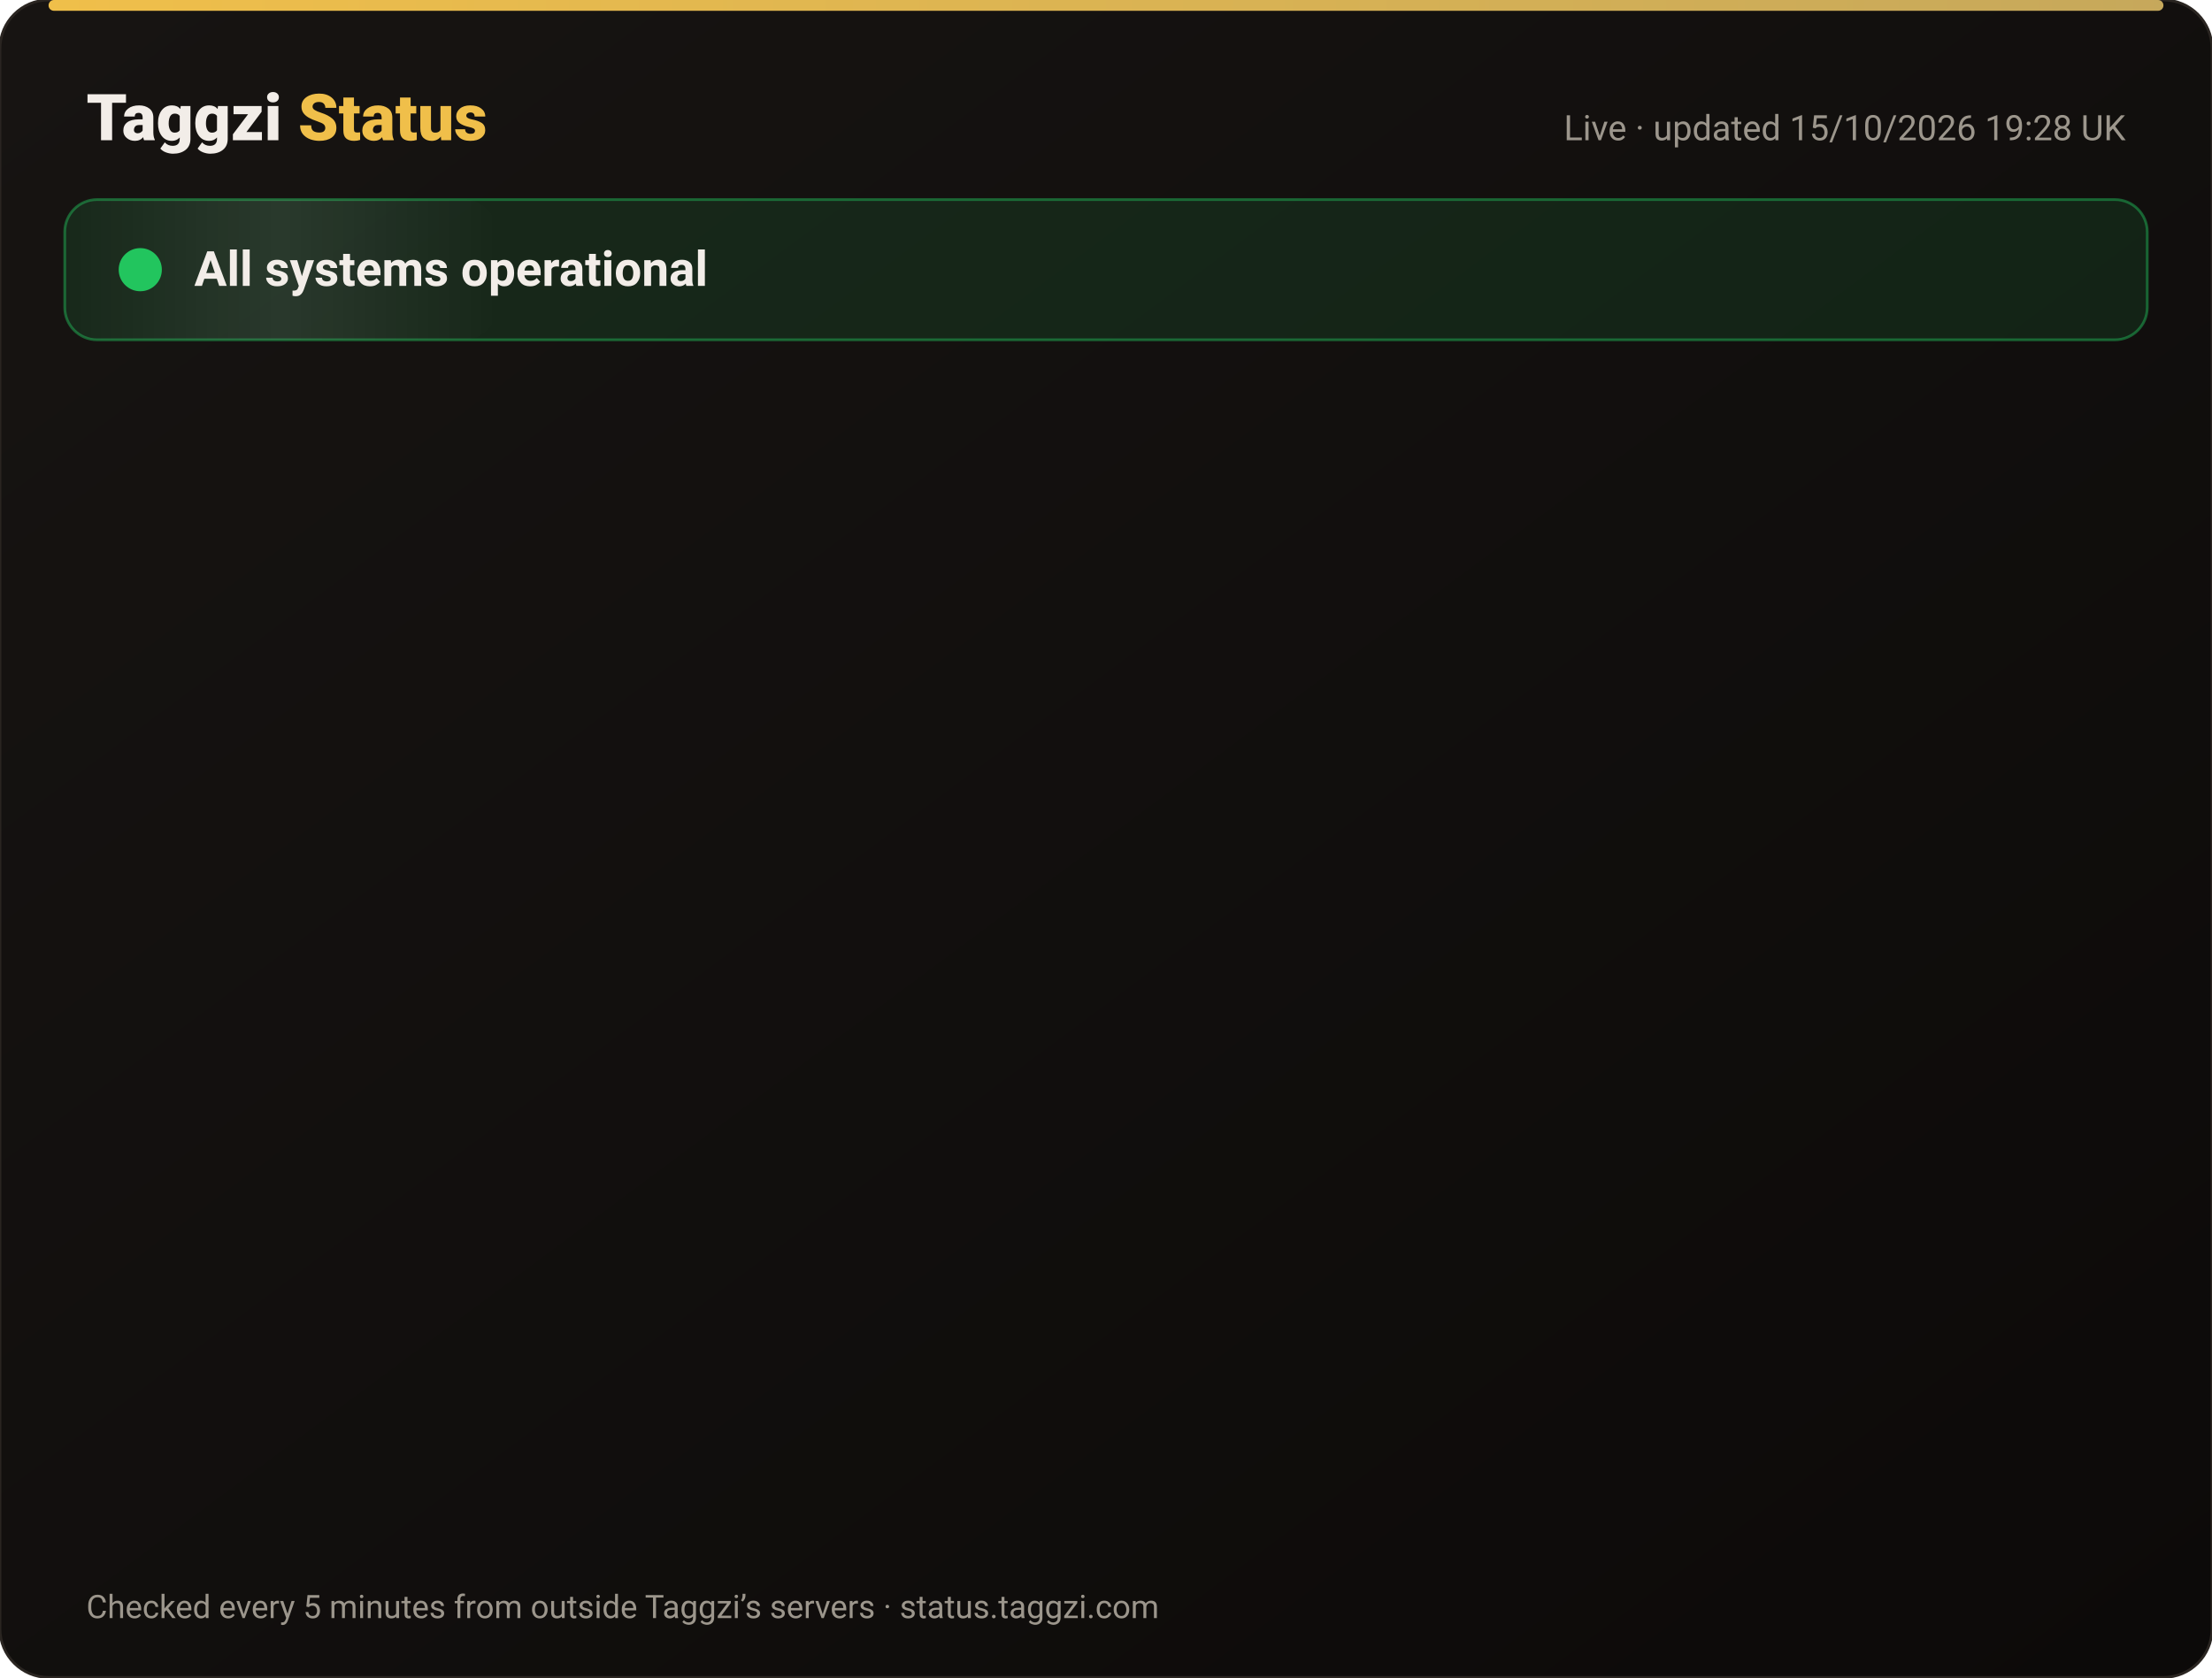
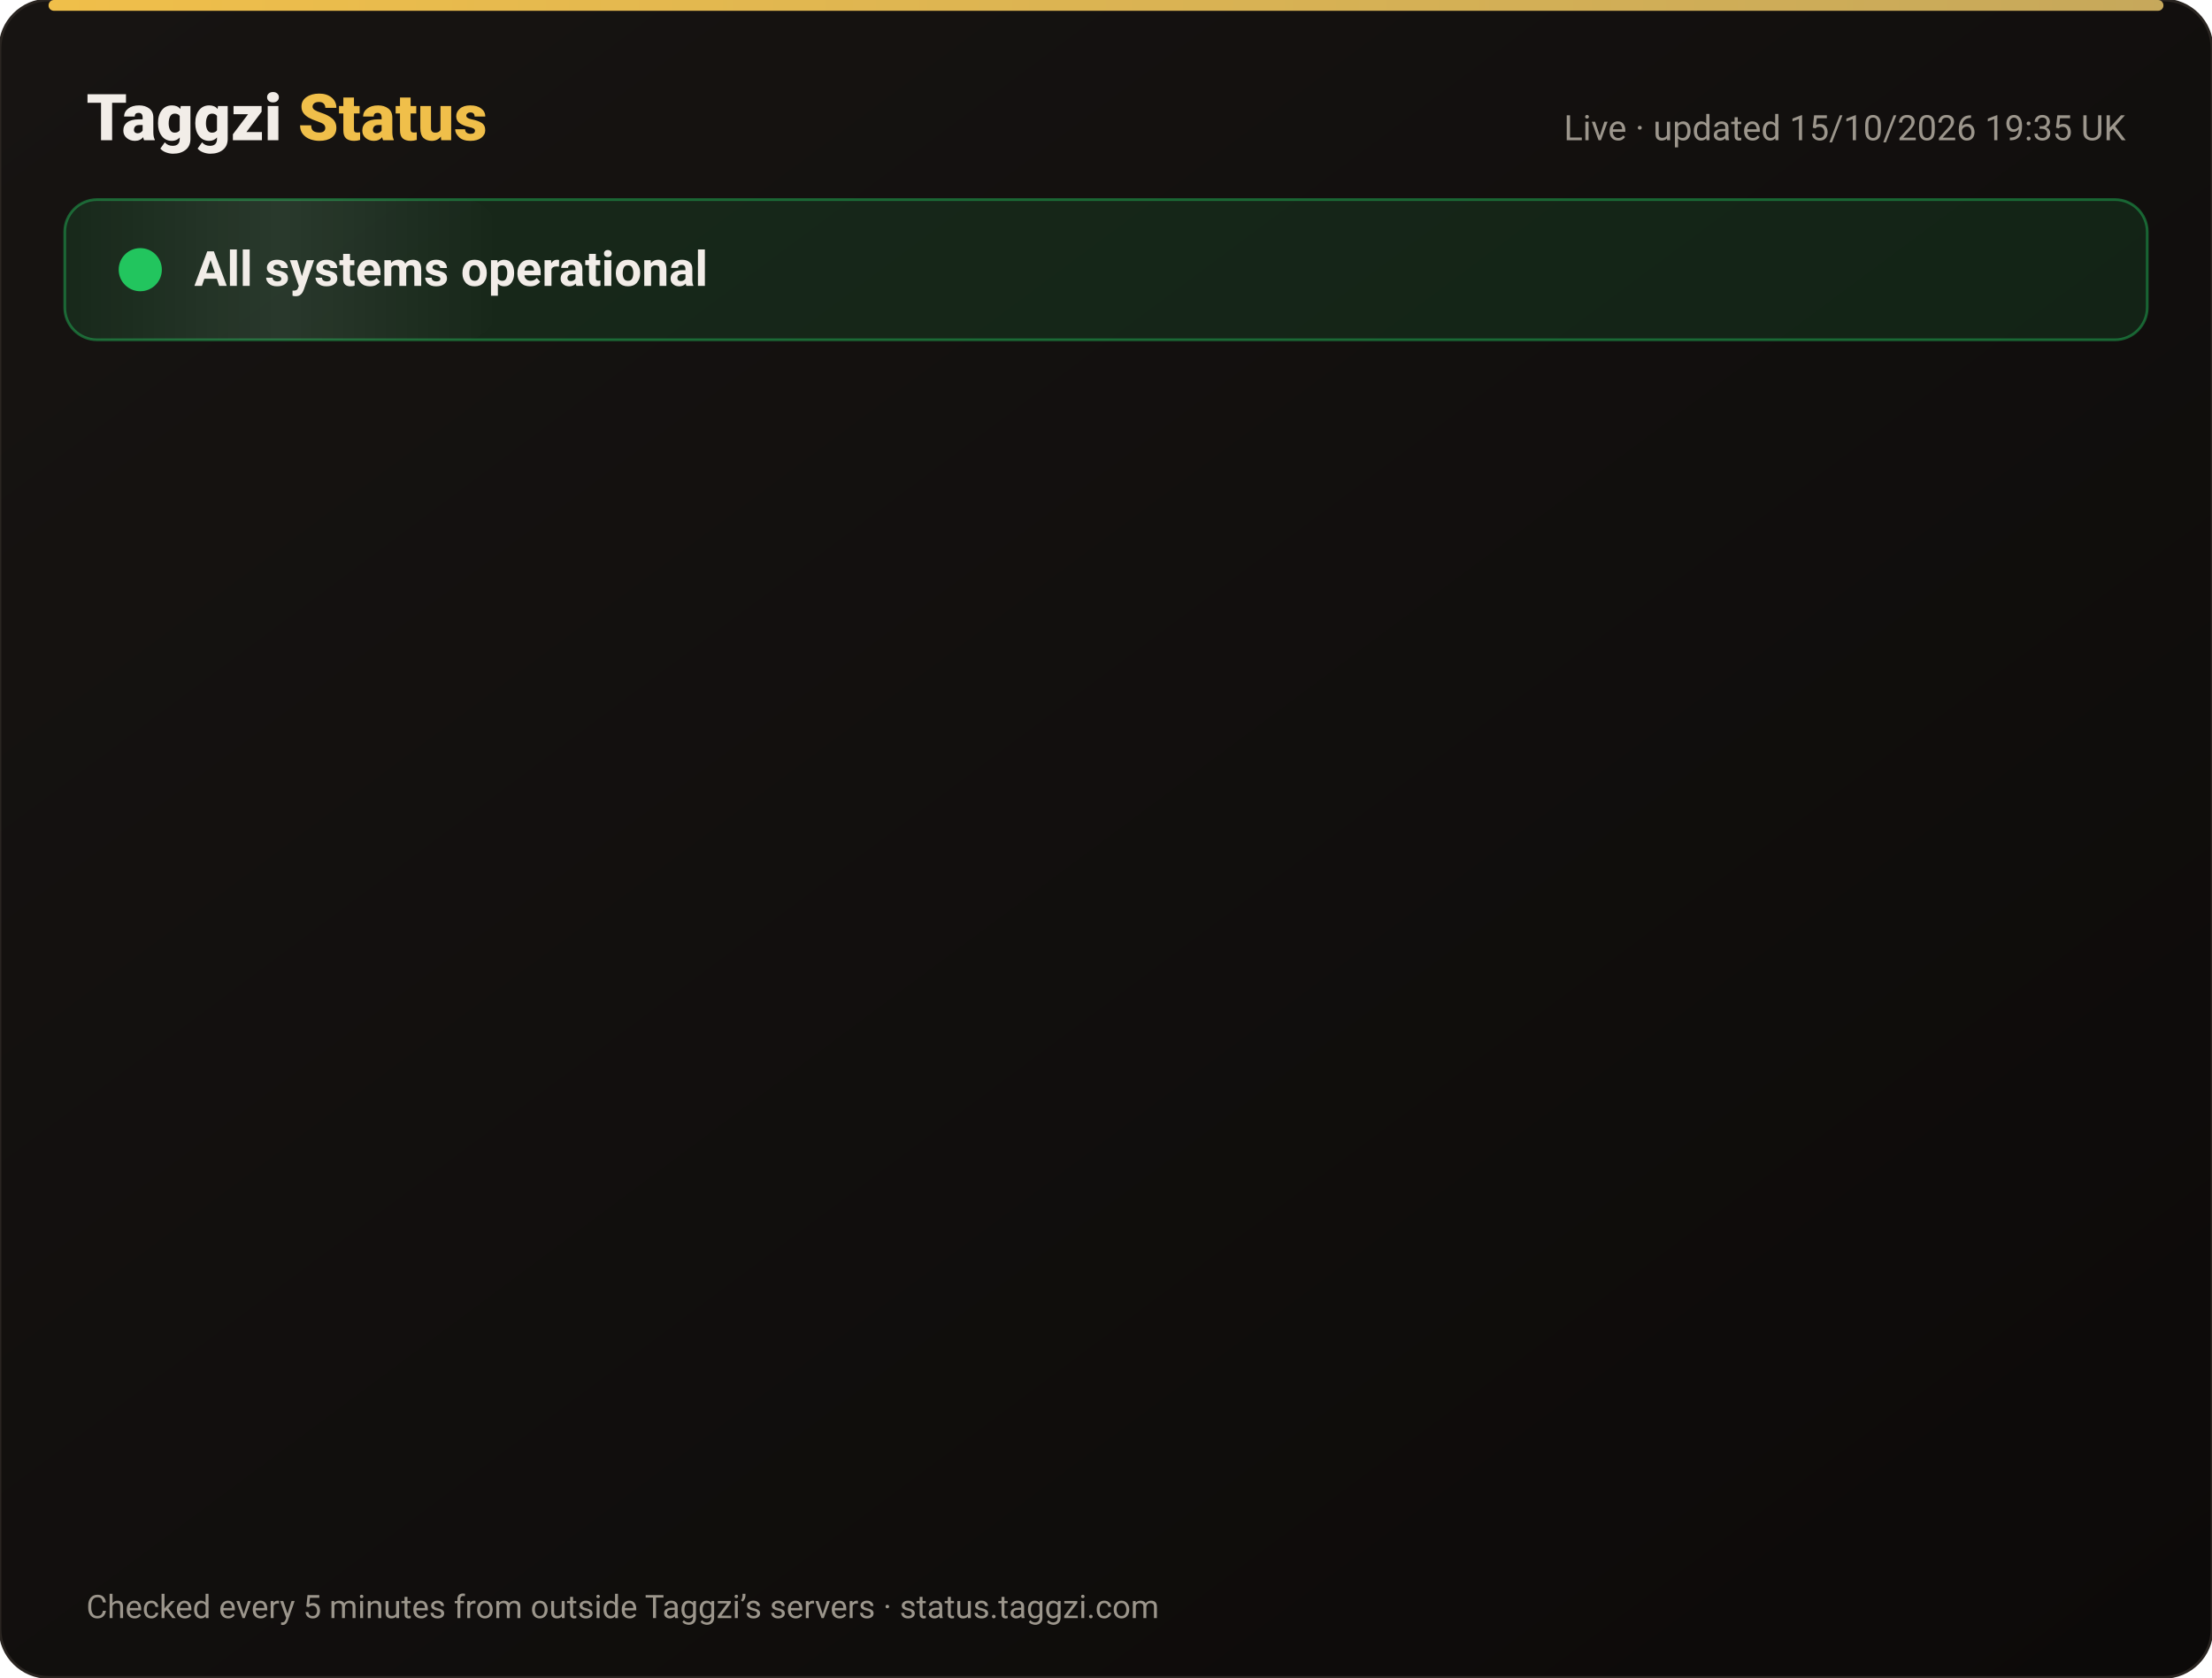
<svg xmlns="http://www.w3.org/2000/svg" width="820" height="622" viewBox="0 0 820 622" font-family="-apple-system,Segoe UI,Roboto,Helvetica,Arial,sans-serif">
  <defs>
    <linearGradient id="bg" x1="0" y1="0" x2="1" y2="1">
      <stop offset="0" stop-color="#171412" />
      <stop offset="1" stop-color="#0C0A09" />
    </linearGradient>
    <linearGradient id="gold" x1="0" x2="1">
      <stop offset="0" stop-color="#F0BF4A" />
      <stop offset="1" stop-color="#c6a85b" />
    </linearGradient>
    <linearGradient id="shine" x1="0" x2="1">
      <stop offset="0" stop-color="#fff" stop-opacity="0" />
      <stop offset=".5" stop-color="#fff" stop-opacity=".08" />
      <stop offset="1" stop-color="#fff" stop-opacity="0" />
    </linearGradient>
  </defs>
  <rect width="820" height="622" rx="18" fill="url(#bg)" stroke="#2a2521" />
  <rect x="18" y="0" width="784" height="4" rx="2" fill="url(#gold)" />
  <text x="32" y="52" font-size="24" font-weight="800" fill="#F2EDE8">Taggzi <tspan fill="#F0BF4A">Status</tspan>
  </text>
-   <text x="788" y="52" font-size="13" fill="#9C968C" text-anchor="end">Live · updated 15/10/2026 19:28 UK</text>
+   <text x="788" y="52" font-size="13" fill="#9C968C" text-anchor="end">Live · updated 15/10/2026 19:35 UK</text>
  <rect x="24" y="74" width="772" height="52" rx="12" fill="#22c55e" fill-opacity=".12" stroke="#22c55e" stroke-opacity=".45" />
  <rect x="24" y="74" width="160" height="52" rx="12" fill="url(#shine)">
    <animate attributeName="x" from="-160" to="820" dur="4s" repeatCount="indefinite" />
  </rect>
  <circle cx="52" cy="100" r="7" fill="#22c55e" />
  <circle cx="52" cy="100" r="7" fill="none" stroke="#22c55e" stroke-width="2">
    <animate attributeName="r" values="7;15;7" dur="2s" repeatCount="indefinite" />
    <animate attributeName="opacity" values=".9;0;.9" dur="2s" repeatCount="indefinite" />
  </circle>
  <text x="72" y="106" font-size="18" font-weight="700" fill="#F2EDE8">All systems operational</text>
  <g opacity="0">
    <animate attributeName="opacity" from="0" to="1" begin="0.00s" dur=".6s" fill="freeze" />
    <line x1="32" y1="188" x2="788" y2="188" stroke="#2a2521" />
    <circle cx="44" cy="166" r="6" fill="#22c55e">
      <animate attributeName="opacity" values="1;.45;1" dur="2.4s" begin="0.00s" repeatCount="indefinite" />
    </circle>
    <text x="62" y="171" font-size="15" font-weight="650" fill="#F2EDE8">Website</text>
    <text x="630" y="171" font-size="13" fill="#9C968C" text-anchor="end">100.00% uptime</text>
    <rect x="648" y="154" width="140" height="24" rx="12" fill="#22c55e" fill-opacity=".14" stroke="#22c55e" stroke-opacity=".5" />
    <text x="718" y="171" font-size="12" font-weight="700" fill="#22c55e" text-anchor="middle">Operational</text>
  </g>
  <g opacity="0">
    <animate attributeName="opacity" from="0" to="1" begin="0.15s" dur=".6s" fill="freeze" />
    <line x1="32" y1="234" x2="788" y2="234" stroke="#2a2521" />
    <circle cx="44" cy="212" r="6" fill="#22c55e">
      <animate attributeName="opacity" values="1;.45;1" dur="2.4s" begin="0.15s" repeatCount="indefinite" />
    </circle>
    <text x="62" y="217" font-size="15" font-weight="650" fill="#F2EDE8">Tag scans</text>
    <text x="630" y="217" font-size="13" fill="#9C968C" text-anchor="end">100.00% uptime</text>
    <rect x="648" y="200" width="140" height="24" rx="12" fill="#22c55e" fill-opacity=".14" stroke="#22c55e" stroke-opacity=".5" />
    <text x="718" y="217" font-size="12" font-weight="700" fill="#22c55e" text-anchor="middle">Operational</text>
  </g>
  <g opacity="0">
    <animate attributeName="opacity" from="0" to="1" begin="0.30s" dur=".6s" fill="freeze" />
    <line x1="32" y1="280" x2="788" y2="280" stroke="#2a2521" />
    <circle cx="44" cy="258" r="6" fill="#22c55e">
      <animate attributeName="opacity" values="1;.45;1" dur="2.4s" begin="0.30s" repeatCount="indefinite" />
    </circle>
    <text x="62" y="263" font-size="15" font-weight="650" fill="#F2EDE8">Manual tag lookup</text>
    <text x="630" y="263" font-size="13" fill="#9C968C" text-anchor="end">100.00% uptime</text>
    <rect x="648" y="246" width="140" height="24" rx="12" fill="#22c55e" fill-opacity=".14" stroke="#22c55e" stroke-opacity=".5" />
    <text x="718" y="263" font-size="12" font-weight="700" fill="#22c55e" text-anchor="middle">Operational</text>
  </g>
  <g opacity="0">
    <animate attributeName="opacity" from="0" to="1" begin="0.45s" dur=".6s" fill="freeze" />
    <line x1="32" y1="326" x2="788" y2="326" stroke="#2a2521" />
    <circle cx="44" cy="304" r="6" fill="#22c55e">
      <animate attributeName="opacity" values="1;.45;1" dur="2.4s" begin="0.45s" repeatCount="indefinite" />
    </circle>
    <text x="62" y="309" font-size="15" font-weight="650" fill="#F2EDE8">App &amp; login</text>
    <text x="630" y="309" font-size="13" fill="#9C968C" text-anchor="end">100.00% uptime</text>
    <rect x="648" y="292" width="140" height="24" rx="12" fill="#22c55e" fill-opacity=".14" stroke="#22c55e" stroke-opacity=".5" />
    <text x="718" y="309" font-size="12" font-weight="700" fill="#22c55e" text-anchor="middle">Operational</text>
  </g>
  <g opacity="0">
    <animate attributeName="opacity" from="0" to="1" begin="0.60s" dur=".6s" fill="freeze" />
    <line x1="32" y1="372" x2="788" y2="372" stroke="#2a2521" />
    <circle cx="44" cy="350" r="6" fill="#22c55e">
      <animate attributeName="opacity" values="1;.45;1" dur="2.4s" begin="0.60s" repeatCount="indefinite" />
    </circle>
    <text x="62" y="355" font-size="15" font-weight="650" fill="#F2EDE8">Community alerts</text>
    <text x="630" y="355" font-size="13" fill="#9C968C" text-anchor="end">100.00% uptime</text>
    <rect x="648" y="338" width="140" height="24" rx="12" fill="#22c55e" fill-opacity=".14" stroke="#22c55e" stroke-opacity=".5" />
    <text x="718" y="355" font-size="12" font-weight="700" fill="#22c55e" text-anchor="middle">Operational</text>
  </g>
  <g opacity="0">
    <animate attributeName="opacity" from="0" to="1" begin="0.75s" dur=".6s" fill="freeze" />
    <line x1="32" y1="418" x2="788" y2="418" stroke="#2a2521" />
    <circle cx="44" cy="396" r="6" fill="#22c55e">
      <animate attributeName="opacity" values="1;.45;1" dur="2.4s" begin="0.75s" repeatCount="indefinite" />
    </circle>
    <text x="62" y="401" font-size="15" font-weight="650" fill="#F2EDE8">Private calling</text>
    <text x="630" y="401" font-size="13" fill="#9C968C" text-anchor="end">100.00% uptime</text>
    <rect x="648" y="384" width="140" height="24" rx="12" fill="#22c55e" fill-opacity=".14" stroke="#22c55e" stroke-opacity=".5" />
    <text x="718" y="401" font-size="12" font-weight="700" fill="#22c55e" text-anchor="middle">Operational</text>
  </g>
  <g opacity="0">
    <animate attributeName="opacity" from="0" to="1" begin="0.90s" dur=".6s" fill="freeze" />
    <line x1="32" y1="464" x2="788" y2="464" stroke="#2a2521" />
    <circle cx="44" cy="442" r="6" fill="#22c55e">
      <animate attributeName="opacity" values="1;.45;1" dur="2.4s" begin="0.90s" repeatCount="indefinite" />
    </circle>
    <text x="62" y="447" font-size="15" font-weight="650" fill="#F2EDE8">Payments</text>
    <text x="630" y="447" font-size="13" fill="#9C968C" text-anchor="end">99.98% uptime</text>
    <rect x="648" y="430" width="140" height="24" rx="12" fill="#22c55e" fill-opacity=".14" stroke="#22c55e" stroke-opacity=".5" />
    <text x="718" y="447" font-size="12" font-weight="700" fill="#22c55e" text-anchor="middle">Operational</text>
  </g>
  <g opacity="0">
    <animate attributeName="opacity" from="0" to="1" begin="1.05s" dur=".6s" fill="freeze" />
    <line x1="32" y1="510" x2="788" y2="510" stroke="#2a2521" />
    <circle cx="44" cy="488" r="6" fill="#22c55e">
      <animate attributeName="opacity" values="1;.45;1" dur="2.4s" begin="1.05s" repeatCount="indefinite" />
    </circle>
    <text x="62" y="493" font-size="15" font-weight="650" fill="#F2EDE8">Email &amp; support</text>
    <text x="630" y="493" font-size="13" fill="#9C968C" text-anchor="end">100.00% uptime</text>
    <rect x="648" y="476" width="140" height="24" rx="12" fill="#22c55e" fill-opacity=".14" stroke="#22c55e" stroke-opacity=".5" />
    <text x="718" y="493" font-size="12" font-weight="700" fill="#22c55e" text-anchor="middle">Operational</text>
  </g>
  <g opacity="0">
    <animate attributeName="opacity" from="0" to="1" begin="1.20s" dur=".6s" fill="freeze" />
    <line x1="32" y1="556" x2="788" y2="556" stroke="#2a2521" />
    <circle cx="44" cy="534" r="6" fill="#22c55e">
      <animate attributeName="opacity" values="1;.45;1" dur="2.4s" begin="1.20s" repeatCount="indefinite" />
    </circle>
    <text x="62" y="539" font-size="15" font-weight="650" fill="#F2EDE8">Secure connection (SSL)</text>
    <text x="630" y="539" font-size="13" fill="#9C968C" text-anchor="end">100.00% uptime</text>
    <rect x="648" y="522" width="140" height="24" rx="12" fill="#22c55e" fill-opacity=".14" stroke="#22c55e" stroke-opacity=".5" />
    <text x="718" y="539" font-size="12" font-weight="700" fill="#22c55e" text-anchor="middle">Operational</text>
  </g>
  <text x="32" y="600" font-size="12" fill="#9C968C">Checked every 5 minutes from outside Taggzi’s servers · status.taggzi.com</text>
</svg>
